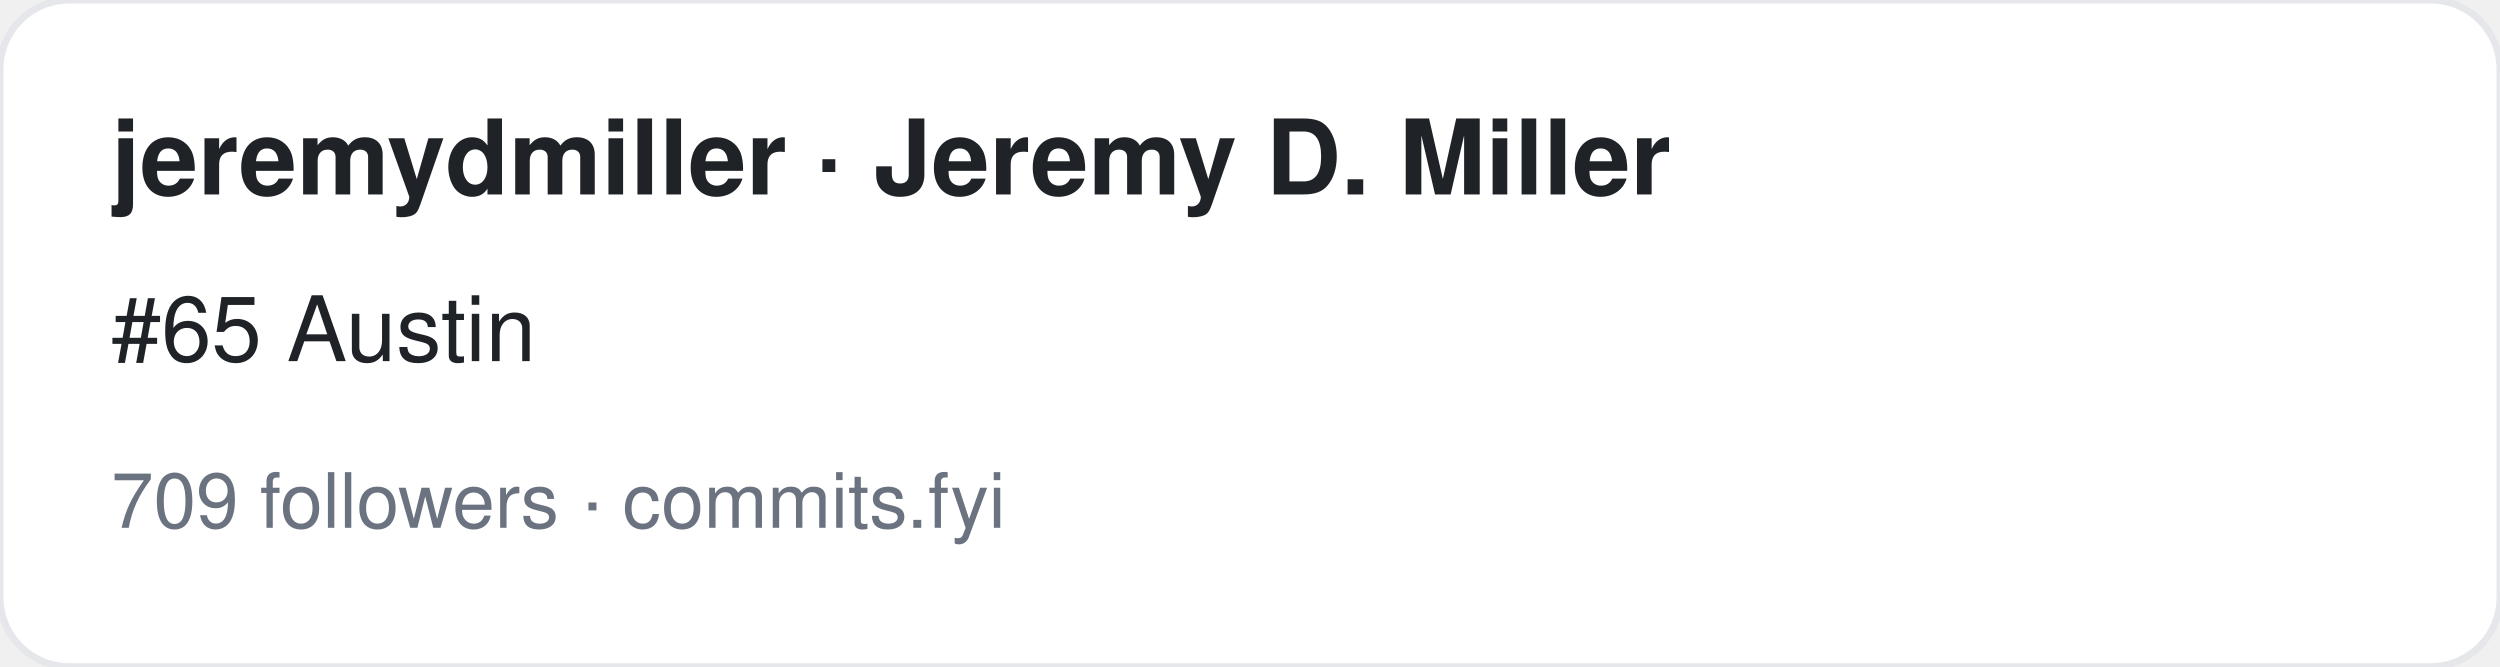
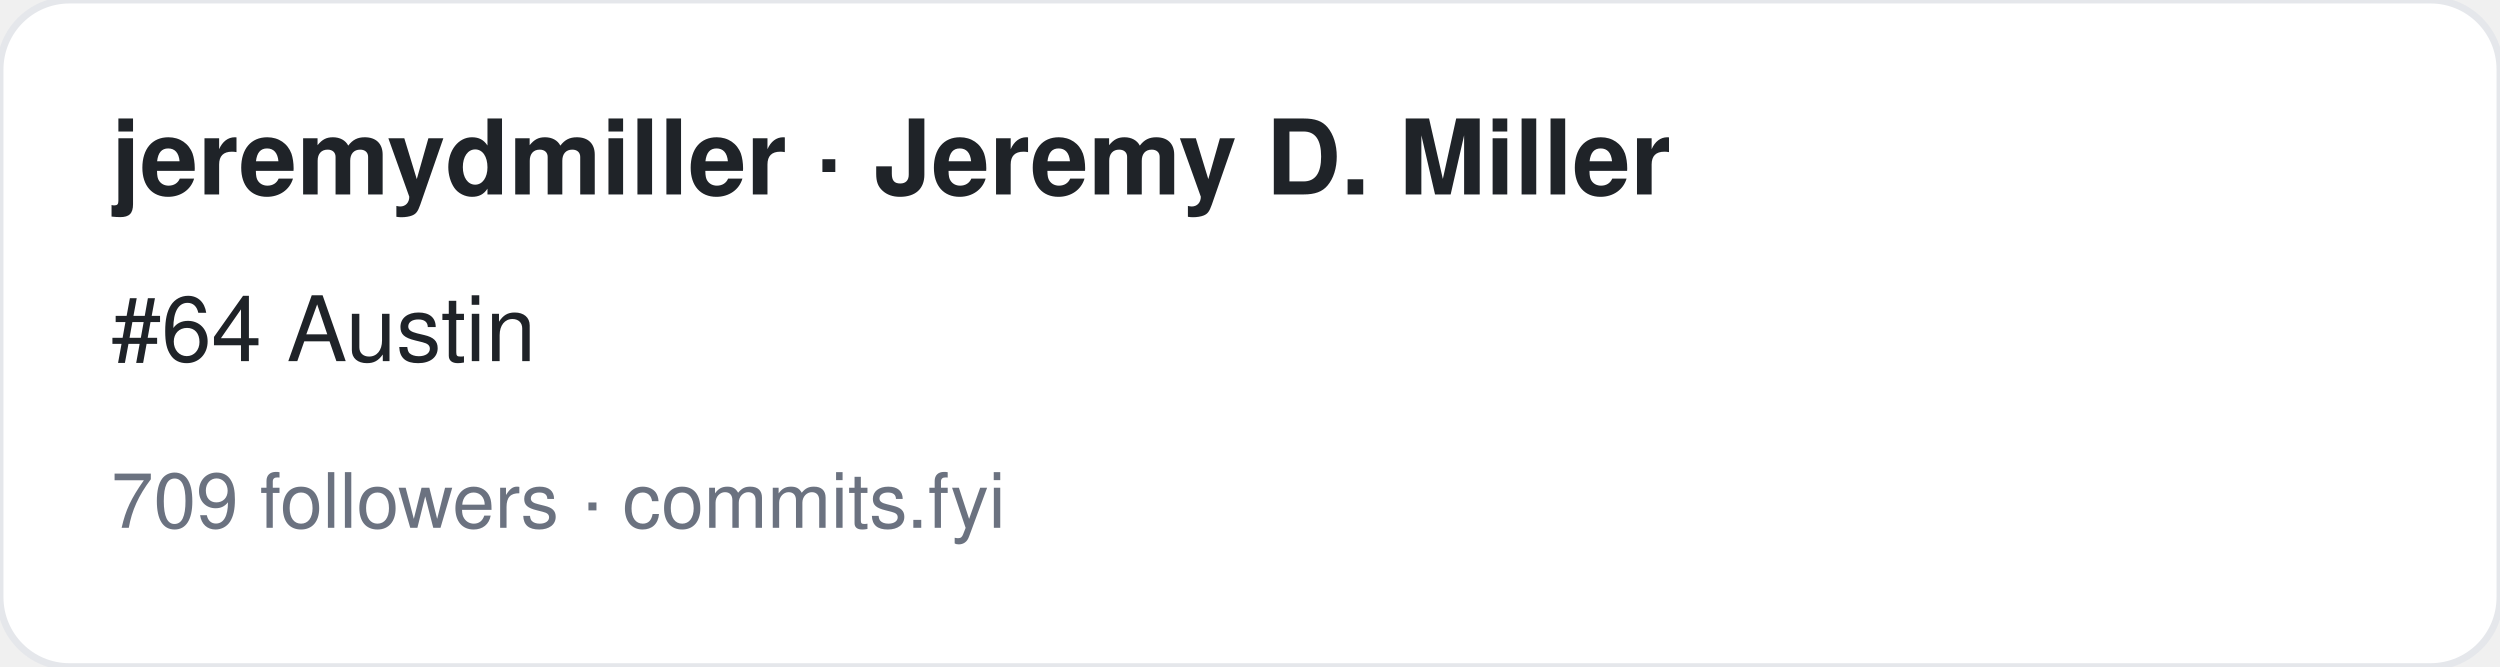
<svg xmlns="http://www.w3.org/2000/svg" width="360" height="96" viewBox="0 0 360 96" font-family="-apple-system,BlinkMacSystemFont,Segoe UI,Helvetica,Arial,sans-serif">
  <rect width="360" height="96" rx="10" fill="#ffffff" stroke="#e5e7eb" />
  <text x="16" y="28" font-size="15" font-weight="700" fill="#1f2328">jeremydmiller · Jeremy D. Miller</text>
-   <text x="16" y="52" font-size="13" fill="#1f2328">#65 Austin</text>
+   <text x="16" y="52" font-size="13" fill="#1f2328">#64 Austin</text>
  <text x="16" y="76" font-size="11" fill="#6b7280">709 followers · commits.fyi</text>
</svg>
